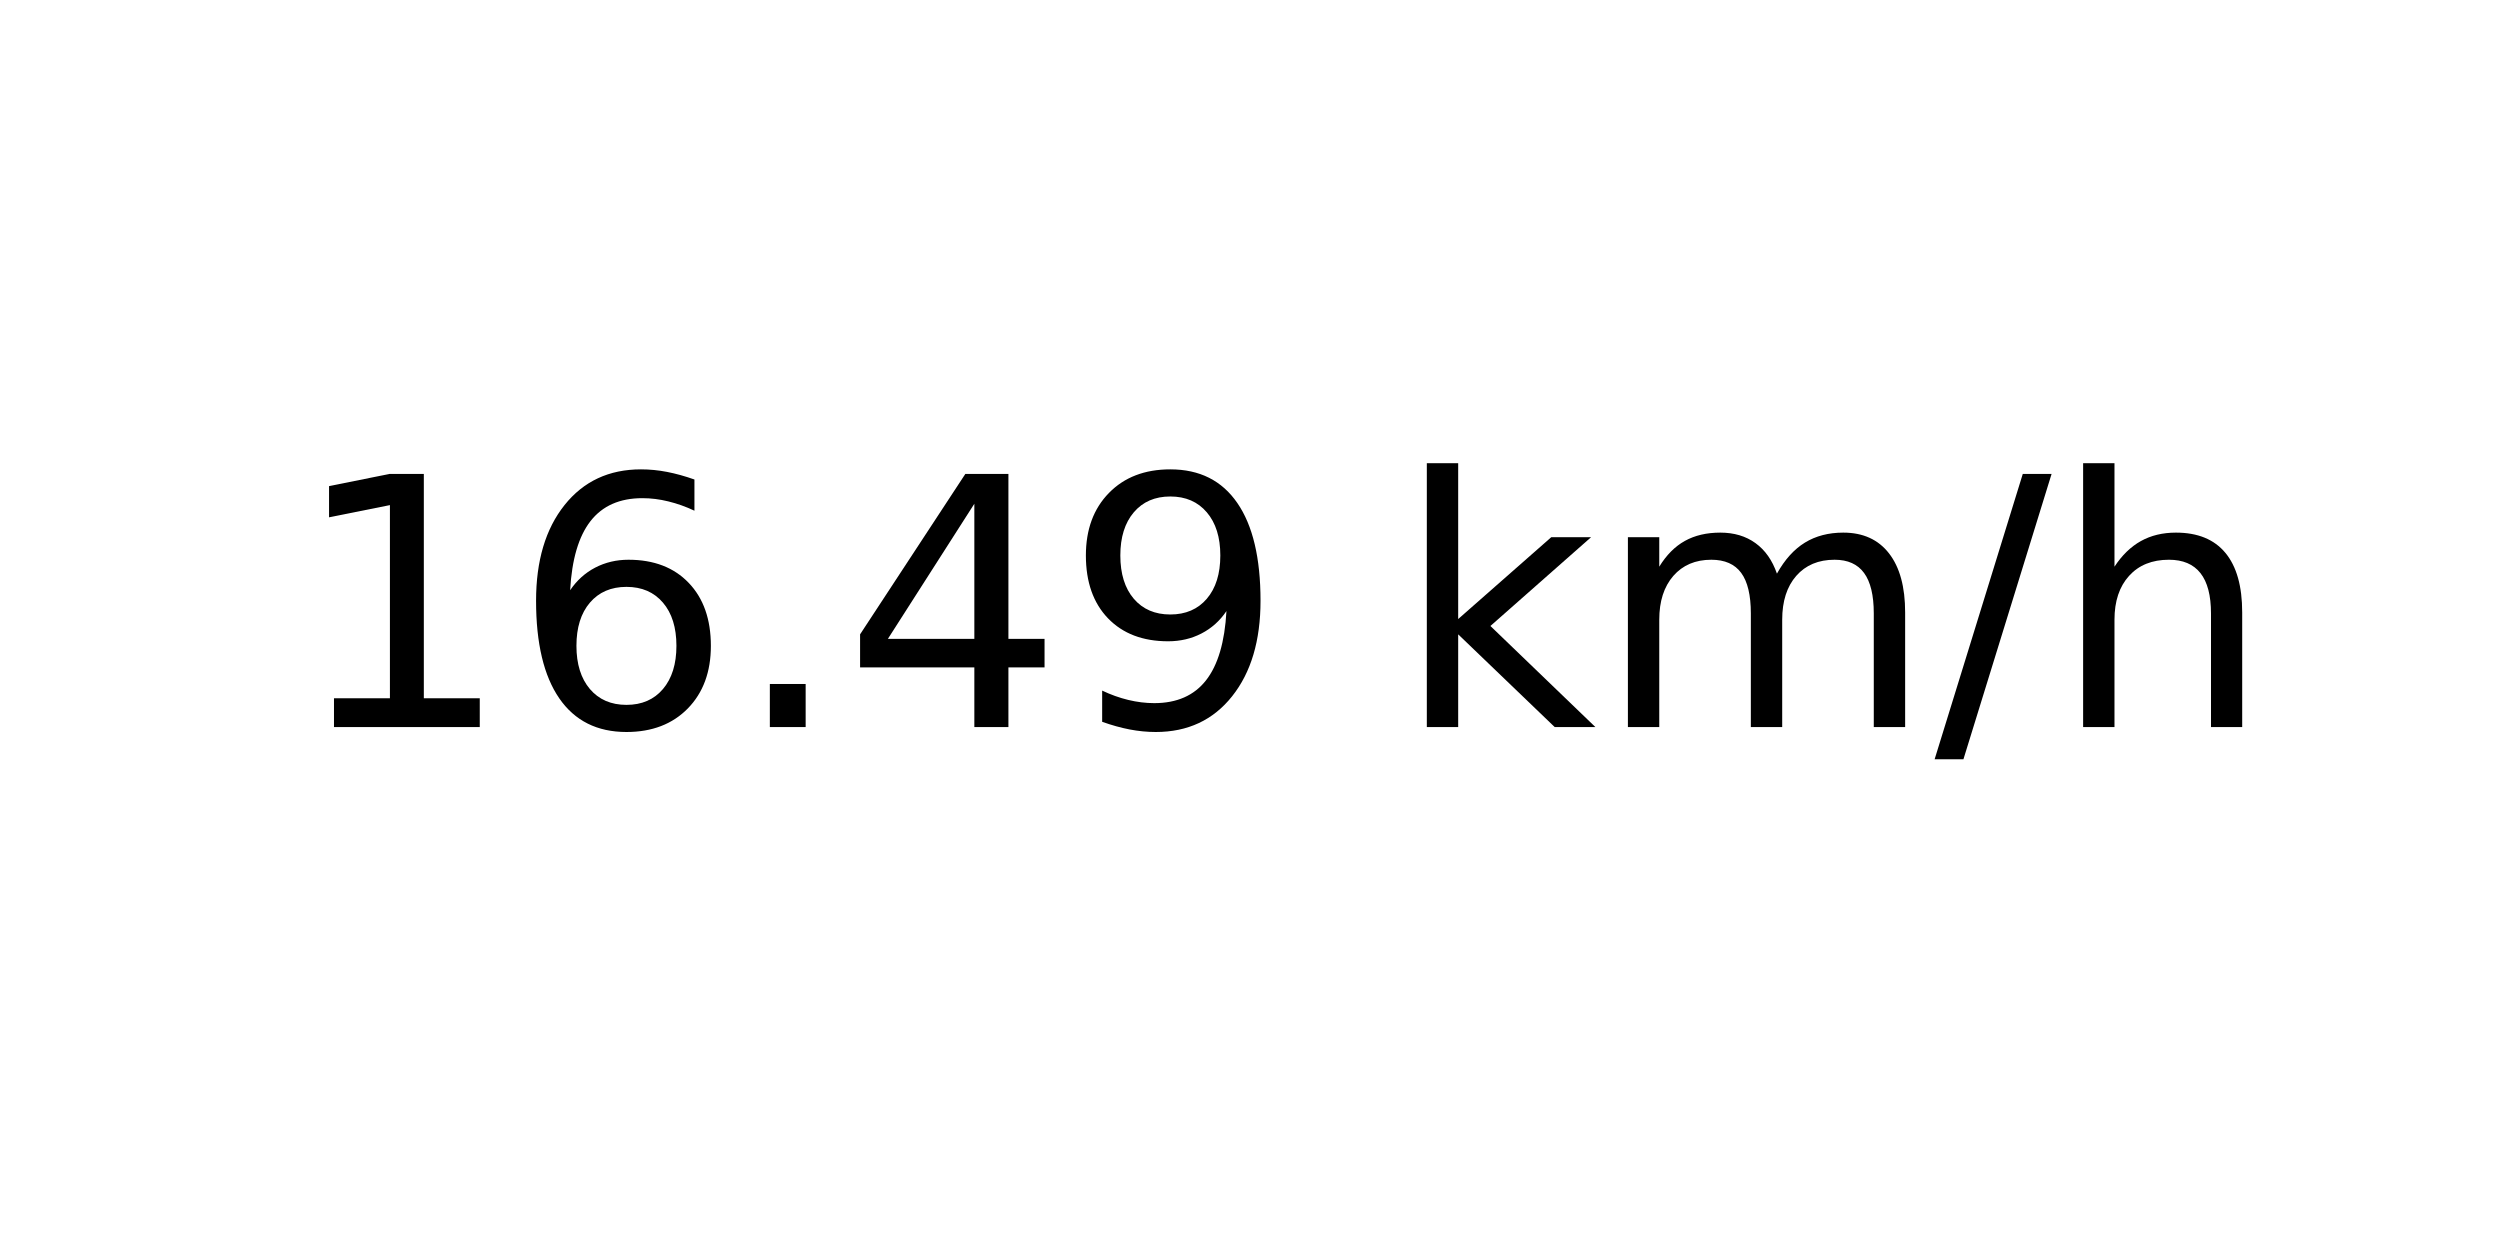
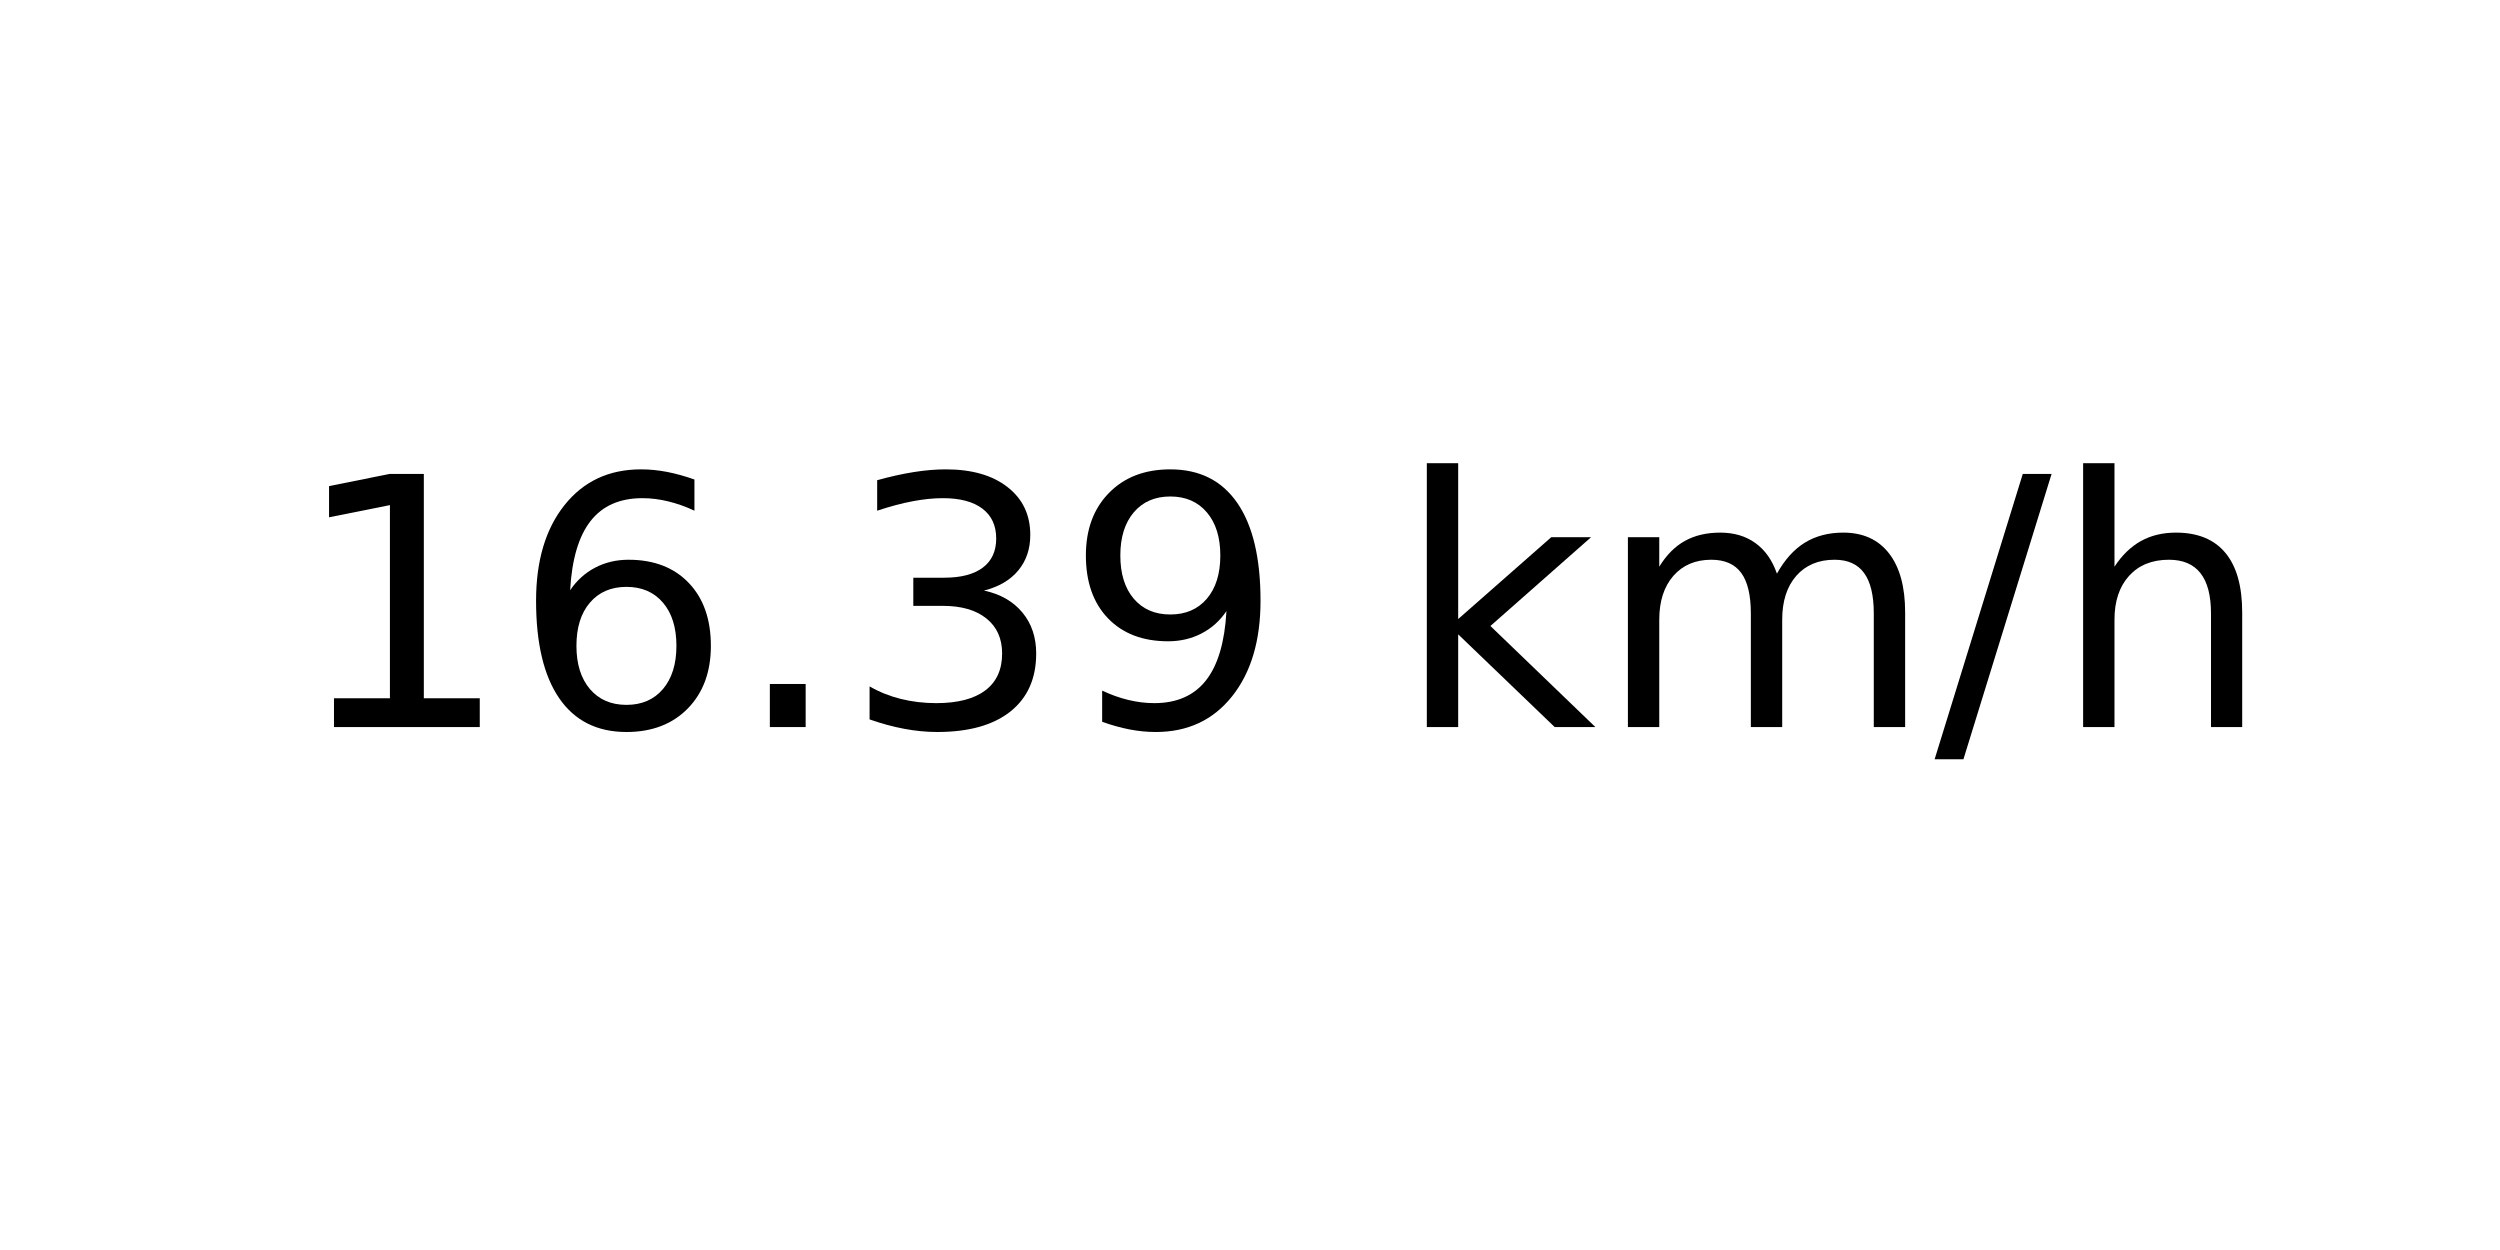
<svg xmlns="http://www.w3.org/2000/svg" xmlns:xlink="http://www.w3.org/1999/xlink" width="72pt" height="36pt" viewBox="0 0 72 36" version="1.1">
  <defs>
    <style type="text/css">*{stroke-linejoin: round; stroke-linecap: butt}</style>
  </defs>
  <g id="figure_1">
    <g id="axes_1">
      <g id="text_1">
        <g transform="translate(8.378125 20.93937) scale(0.1 -0.1)">
          <defs>
            <path id="DejaVuSans-31" d="M 794 531  L 1825 531  L 1825 4091  L 703 3866  L 703 4441  L 1819 4666  L 2450 4666  L 2450 531  L 3481 531  L 3481 0  L 794 0  L 794 531  z " transform="scale(0.015625)" />
            <path id="DejaVuSans-36" d="M 2113 2584  Q 1688 2584 1439 2293  Q 1191 2003 1191 1497  Q 1191 994 1439 701  Q 1688 409 2113 409  Q 2538 409 2786 701  Q 3034 994 3034 1497  Q 3034 2003 2786 2293  Q 2538 2584 2113 2584  z M 3366 4563  L 3366 3988  Q 3128 4100 2886 4159  Q 2644 4219 2406 4219  Q 1781 4219 1451 3797  Q 1122 3375 1075 2522  Q 1259 2794 1537 2939  Q 1816 3084 2150 3084  Q 2853 3084 3261 2657  Q 3669 2231 3669 1497  Q 3669 778 3244 343  Q 2819 -91 2113 -91  Q 1303 -91 875 529  Q 447 1150 447 2328  Q 447 3434 972 4092  Q 1497 4750 2381 4750  Q 2619 4750 2861 4703  Q 3103 4656 3366 4563  z " transform="scale(0.015625)" />
            <path id="DejaVuSans-2e" d="M 684 794  L 1344 794  L 1344 0  L 684 0  L 684 794  z " transform="scale(0.015625)" />
-             <path id="DejaVuSans-34" d="M 2419 4116  L 825 1625  L 2419 1625  L 2419 4116  z M 2253 4666  L 3047 4666  L 3047 1625  L 3713 1625  L 3713 1100  L 3047 1100  L 3047 0  L 2419 0  L 2419 1100  L 313 1100  L 313 1709  L 2253 4666  z " transform="scale(0.015625)" />
+             <path id="DejaVuSans-33" d="M 2597 2516  Q 3050 2419 3304 2112  Q 3559 1806 3559 1356  Q 3559 666 3084 287  Q 2609 -91 1734 -91  Q 1441 -91 1130 -33  Q 819 25 488 141  L 488 750  Q 750 597 1062 519  Q 1375 441 1716 441  Q 2309 441 2620 675  Q 2931 909 2931 1356  Q 2931 1769 2642 2001  Q 2353 2234 1838 2234  L 1294 2234  L 1294 2753  L 1863 2753  Q 2328 2753 2575 2939  Q 2822 3125 2822 3475  Q 2822 3834 2567 4026  Q 2313 4219 1838 4219  Q 1578 4219 1281 4162  Q 984 4106 628 3988  L 628 4550  Q 988 4650 1302 4700  Q 1616 4750 1894 4750  Q 2613 4750 3031 4423  Q 3450 4097 3450 3541  Q 3450 3153 3228 2886  Q 3006 2619 2597 2516  z " transform="scale(0.015625)" />
            <path id="DejaVuSans-39" d="M 703 97  L 703 672  Q 941 559 1184 500  Q 1428 441 1663 441  Q 2288 441 2617 861  Q 2947 1281 2994 2138  Q 2813 1869 2534 1725  Q 2256 1581 1919 1581  Q 1219 1581 811 2004  Q 403 2428 403 3163  Q 403 3881 828 4315  Q 1253 4750 1959 4750  Q 2769 4750 3195 4129  Q 3622 3509 3622 2328  Q 3622 1225 3098 567  Q 2575 -91 1691 -91  Q 1453 -91 1209 -44  Q 966 3 703 97  z M 1959 2075  Q 2384 2075 2632 2365  Q 2881 2656 2881 3163  Q 2881 3666 2632 3958  Q 2384 4250 1959 4250  Q 1534 4250 1286 3958  Q 1038 3666 1038 3163  Q 1038 2656 1286 2365  Q 1534 2075 1959 2075  z " transform="scale(0.015625)" />
            <path id="DejaVuSans-20" transform="scale(0.015625)" />
            <path id="DejaVuSans-6b" d="M 581 4863  L 1159 4863  L 1159 1991  L 2875 3500  L 3609 3500  L 1753 1863  L 3688 0  L 2938 0  L 1159 1709  L 1159 0  L 581 0  L 581 4863  z " transform="scale(0.015625)" />
            <path id="DejaVuSans-6d" d="M 3328 2828  Q 3544 3216 3844 3400  Q 4144 3584 4550 3584  Q 5097 3584 5394 3201  Q 5691 2819 5691 2113  L 5691 0  L 5113 0  L 5113 2094  Q 5113 2597 4934 2840  Q 4756 3084 4391 3084  Q 3944 3084 3684 2787  Q 3425 2491 3425 1978  L 3425 0  L 2847 0  L 2847 2094  Q 2847 2600 2669 2842  Q 2491 3084 2119 3084  Q 1678 3084 1418 2786  Q 1159 2488 1159 1978  L 1159 0  L 581 0  L 581 3500  L 1159 3500  L 1159 2956  Q 1356 3278 1631 3431  Q 1906 3584 2284 3584  Q 2666 3584 2933 3390  Q 3200 3197 3328 2828  z " transform="scale(0.015625)" />
            <path id="DejaVuSans-2f" d="M 1625 4666  L 2156 4666  L 531 -594  L 0 -594  L 1625 4666  z " transform="scale(0.015625)" />
            <path id="DejaVuSans-68" d="M 3513 2113  L 3513 0  L 2938 0  L 2938 2094  Q 2938 2591 2744 2837  Q 2550 3084 2163 3084  Q 1697 3084 1428 2787  Q 1159 2491 1159 1978  L 1159 0  L 581 0  L 581 4863  L 1159 4863  L 1159 2956  Q 1366 3272 1645 3428  Q 1925 3584 2291 3584  Q 2894 3584 3203 3211  Q 3513 2838 3513 2113  z " transform="scale(0.015625)" />
          </defs>
          <use xlink:href="#DejaVuSans-31" />
          <use xlink:href="#DejaVuSans-36" x="63.623" />
          <use xlink:href="#DejaVuSans-2e" x="127.246" />
-           <use xlink:href="#DejaVuSans-34" x="159.033" />
+           <use xlink:href="#DejaVuSans-33" x="159.033" />
          <use xlink:href="#DejaVuSans-39" x="222.656" />
          <use xlink:href="#DejaVuSans-20" x="286.279" />
          <use xlink:href="#DejaVuSans-6b" x="318.066" />
          <use xlink:href="#DejaVuSans-6d" x="375.977" />
          <use xlink:href="#DejaVuSans-2f" x="473.389" />
          <use xlink:href="#DejaVuSans-68" x="507.08" />
        </g>
      </g>
    </g>
  </g>
</svg>
